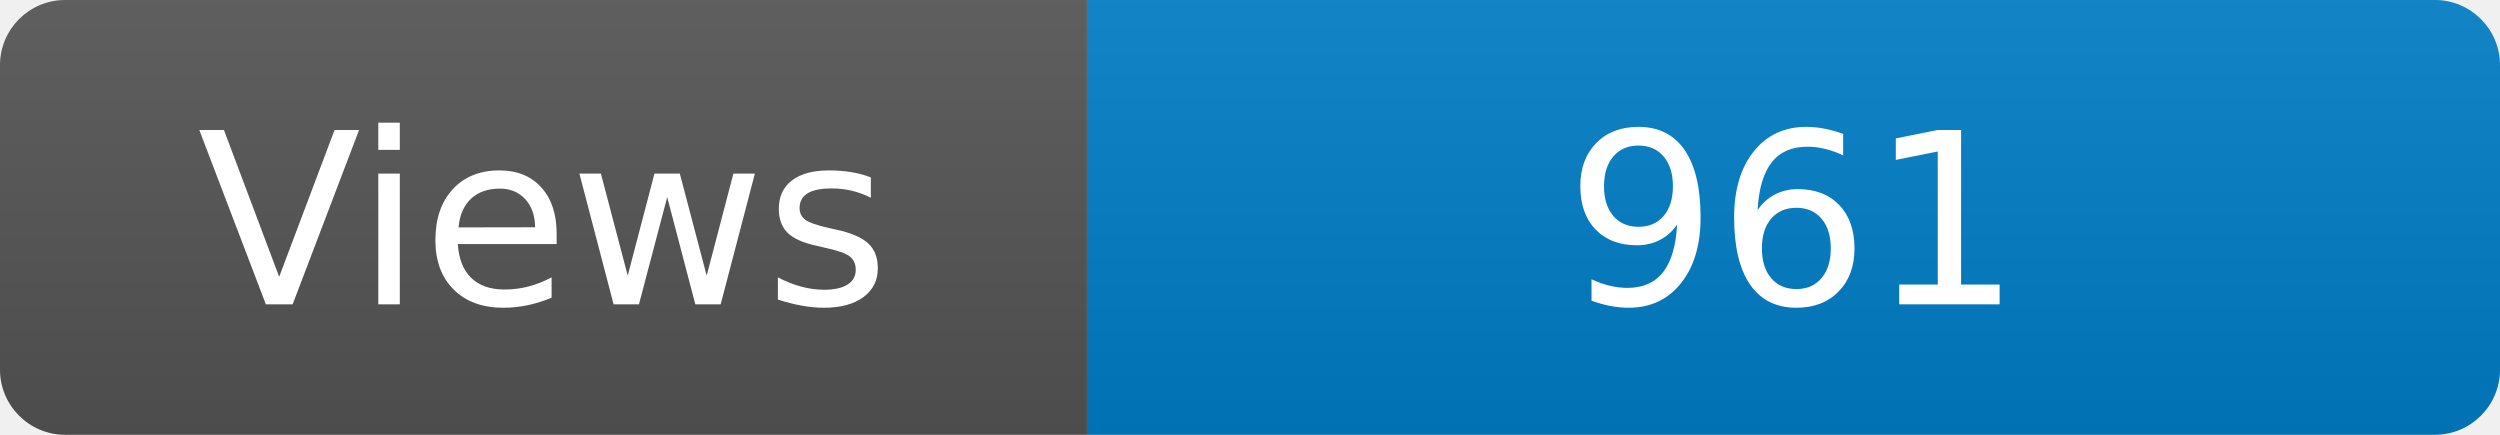
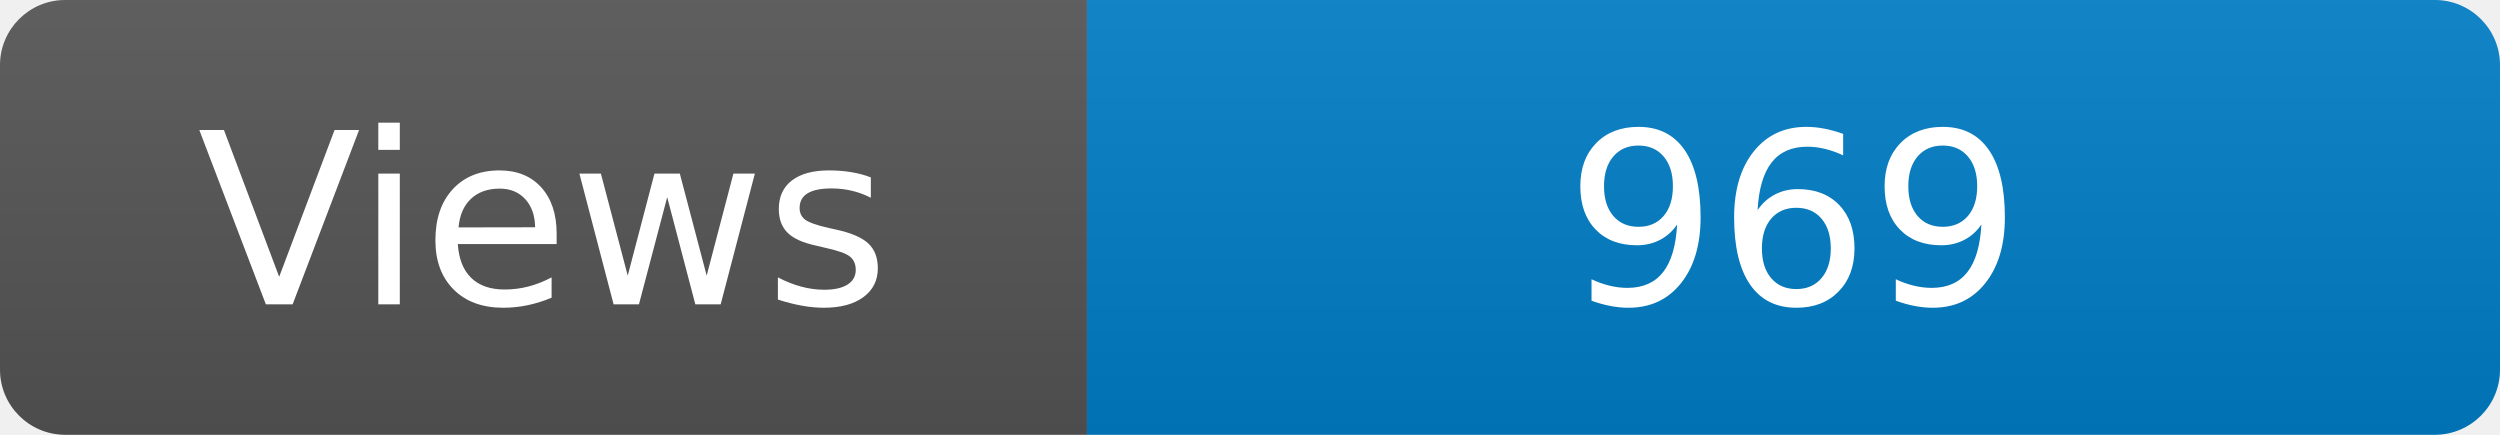
<svg xmlns="http://www.w3.org/2000/svg" width="115" height="20" role="img" aria-label="Maintained?: yes">
  <linearGradient id="s" x2="0" y2="100%">
    <stop offset="0" stop-color="#bbb" stop-opacity=".1" />
    <stop offset="1" stop-opacity=".1" />
  </linearGradient>
  <clipPath id="r">
    <rect width="115" height="20" rx="3" fill="#fff" />
  </clipPath>
  <g clip-path="url(#r)">
    <rect width="50" height="20" fill="#555" />
    <rect x="50" width="160" height="20" fill="#007ec6" />
    <rect width="115" height="20" fill="url(#s)" />
  </g>
  <g fill="#fff" text-anchor="middle" font-family="Verdana,Geneva,DejaVu Sans,sans-serif" font-size="110">
    <text x="250" y="140" transform="scale(.1)" fill="#fff">Views</text>
-     <text x="825" y="140" transform="scale(.1)" fill="#fff">961</text>
+     <text x="825" y="140" transform="scale(.1)" fill="#fff">969</text>
  </g>
</svg>
